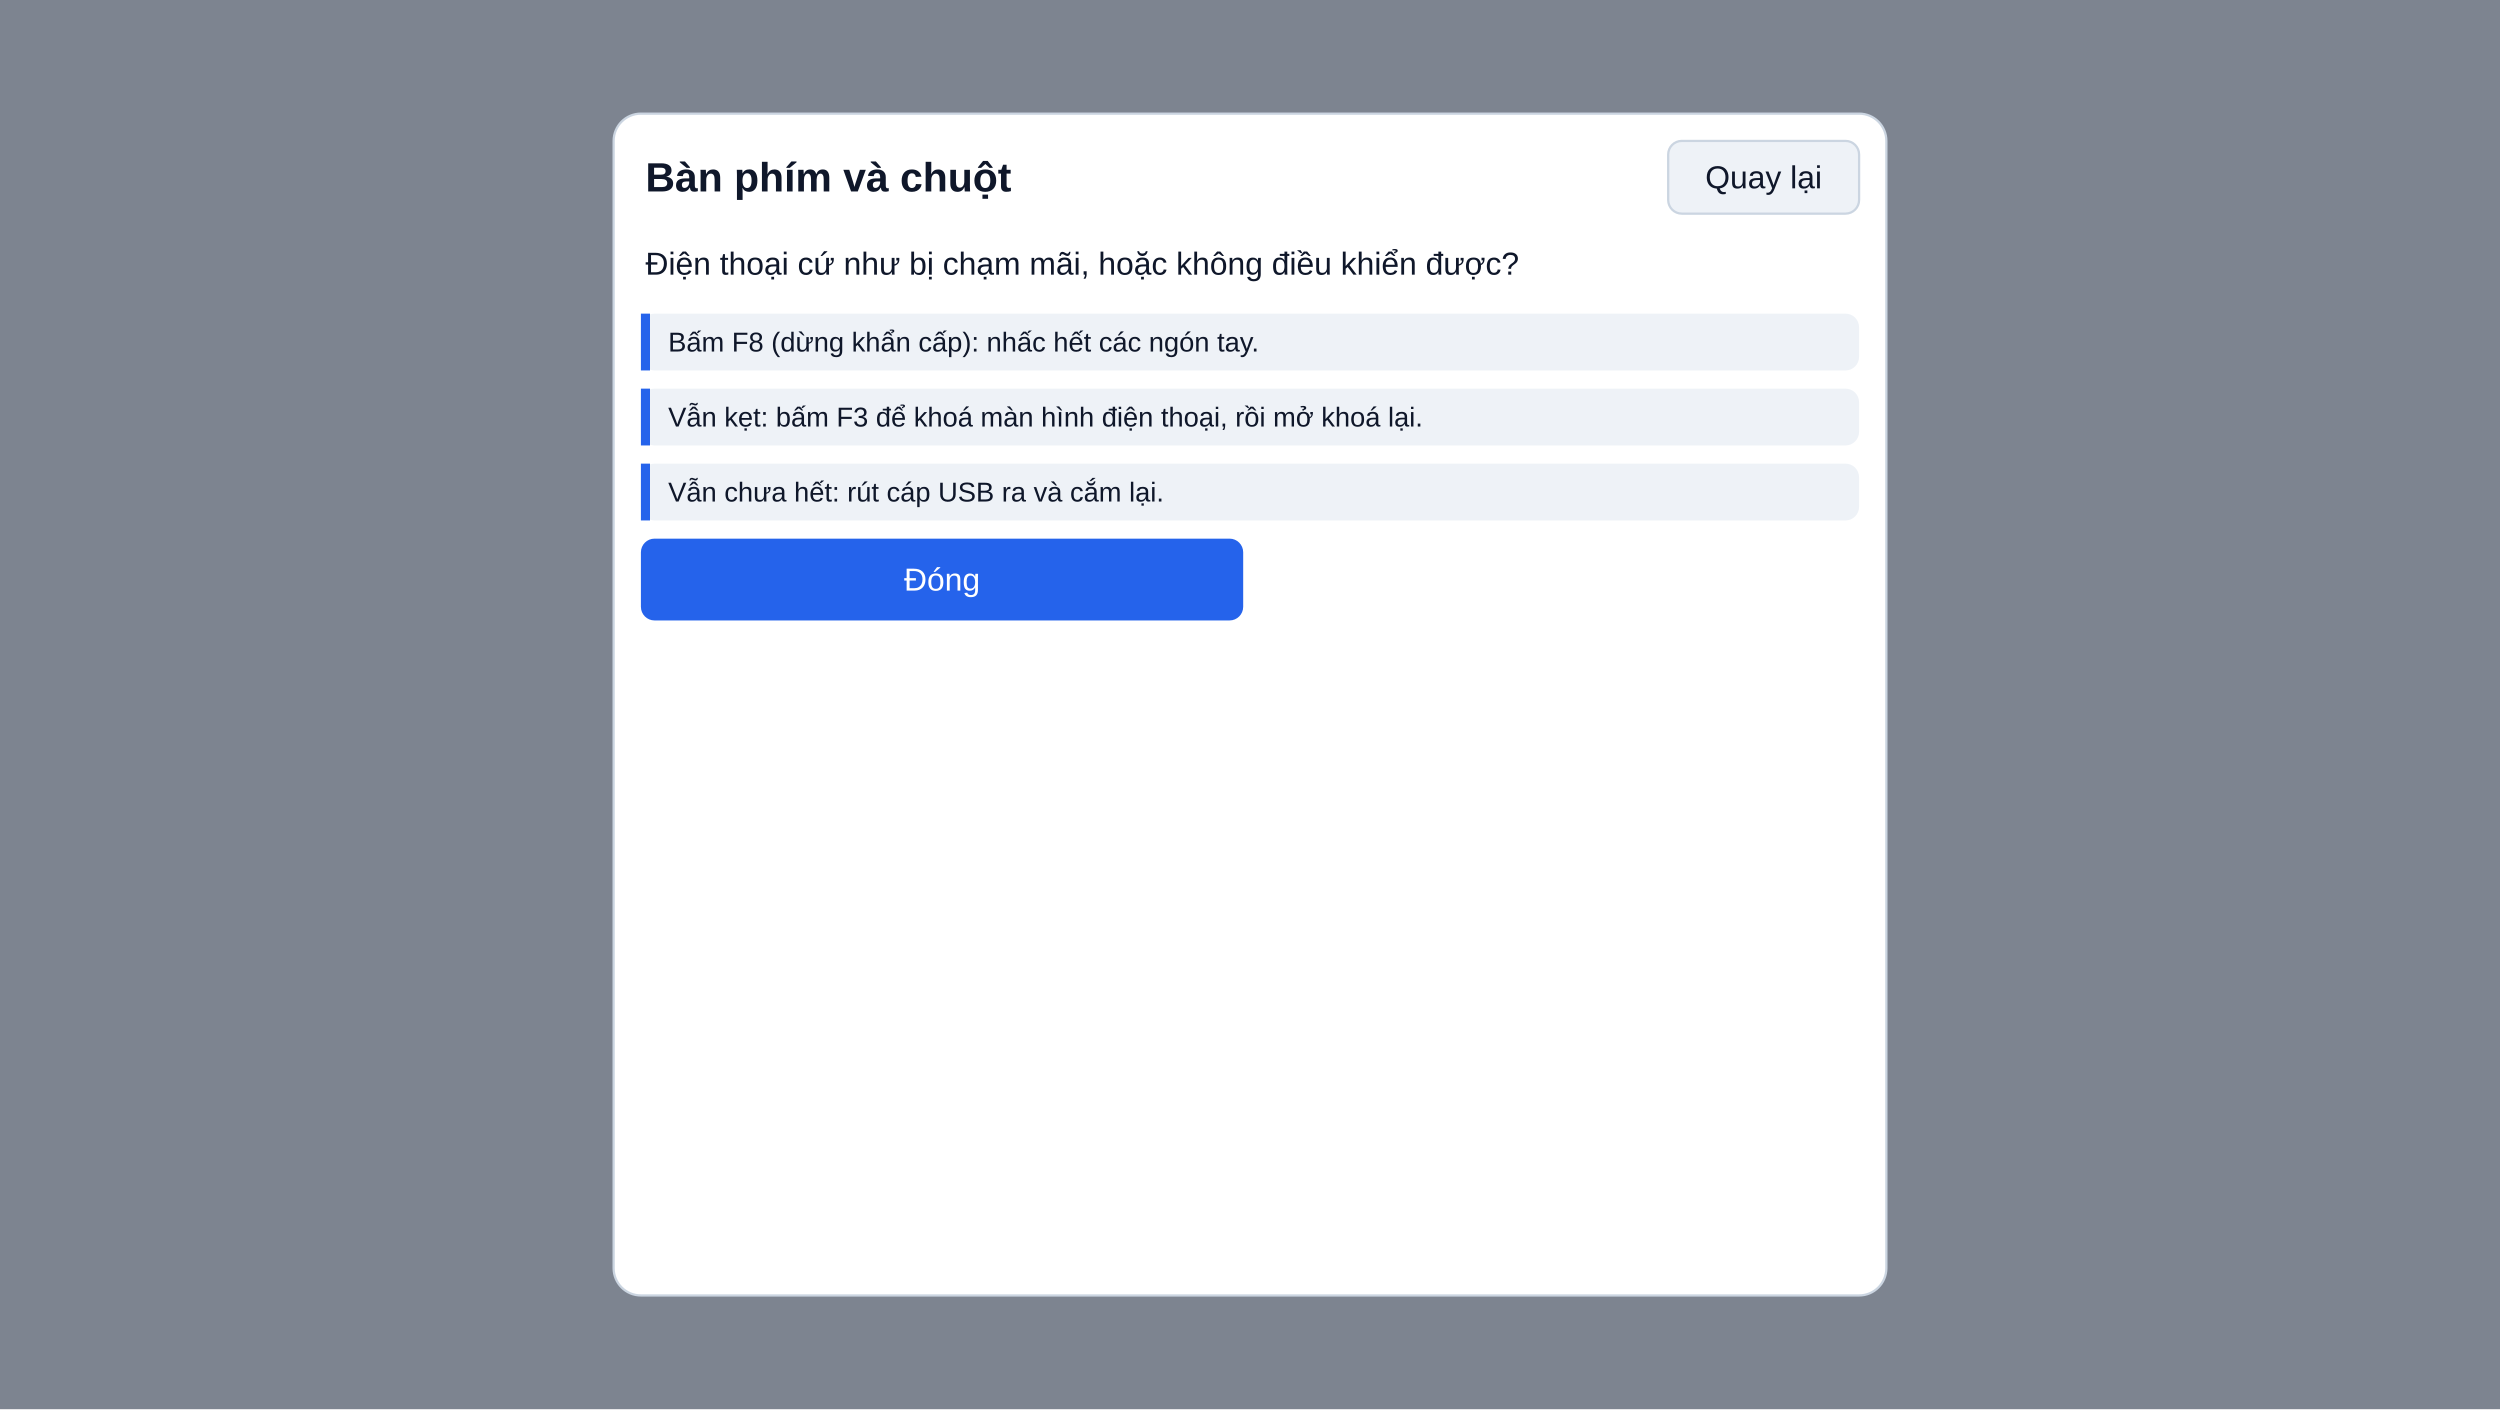
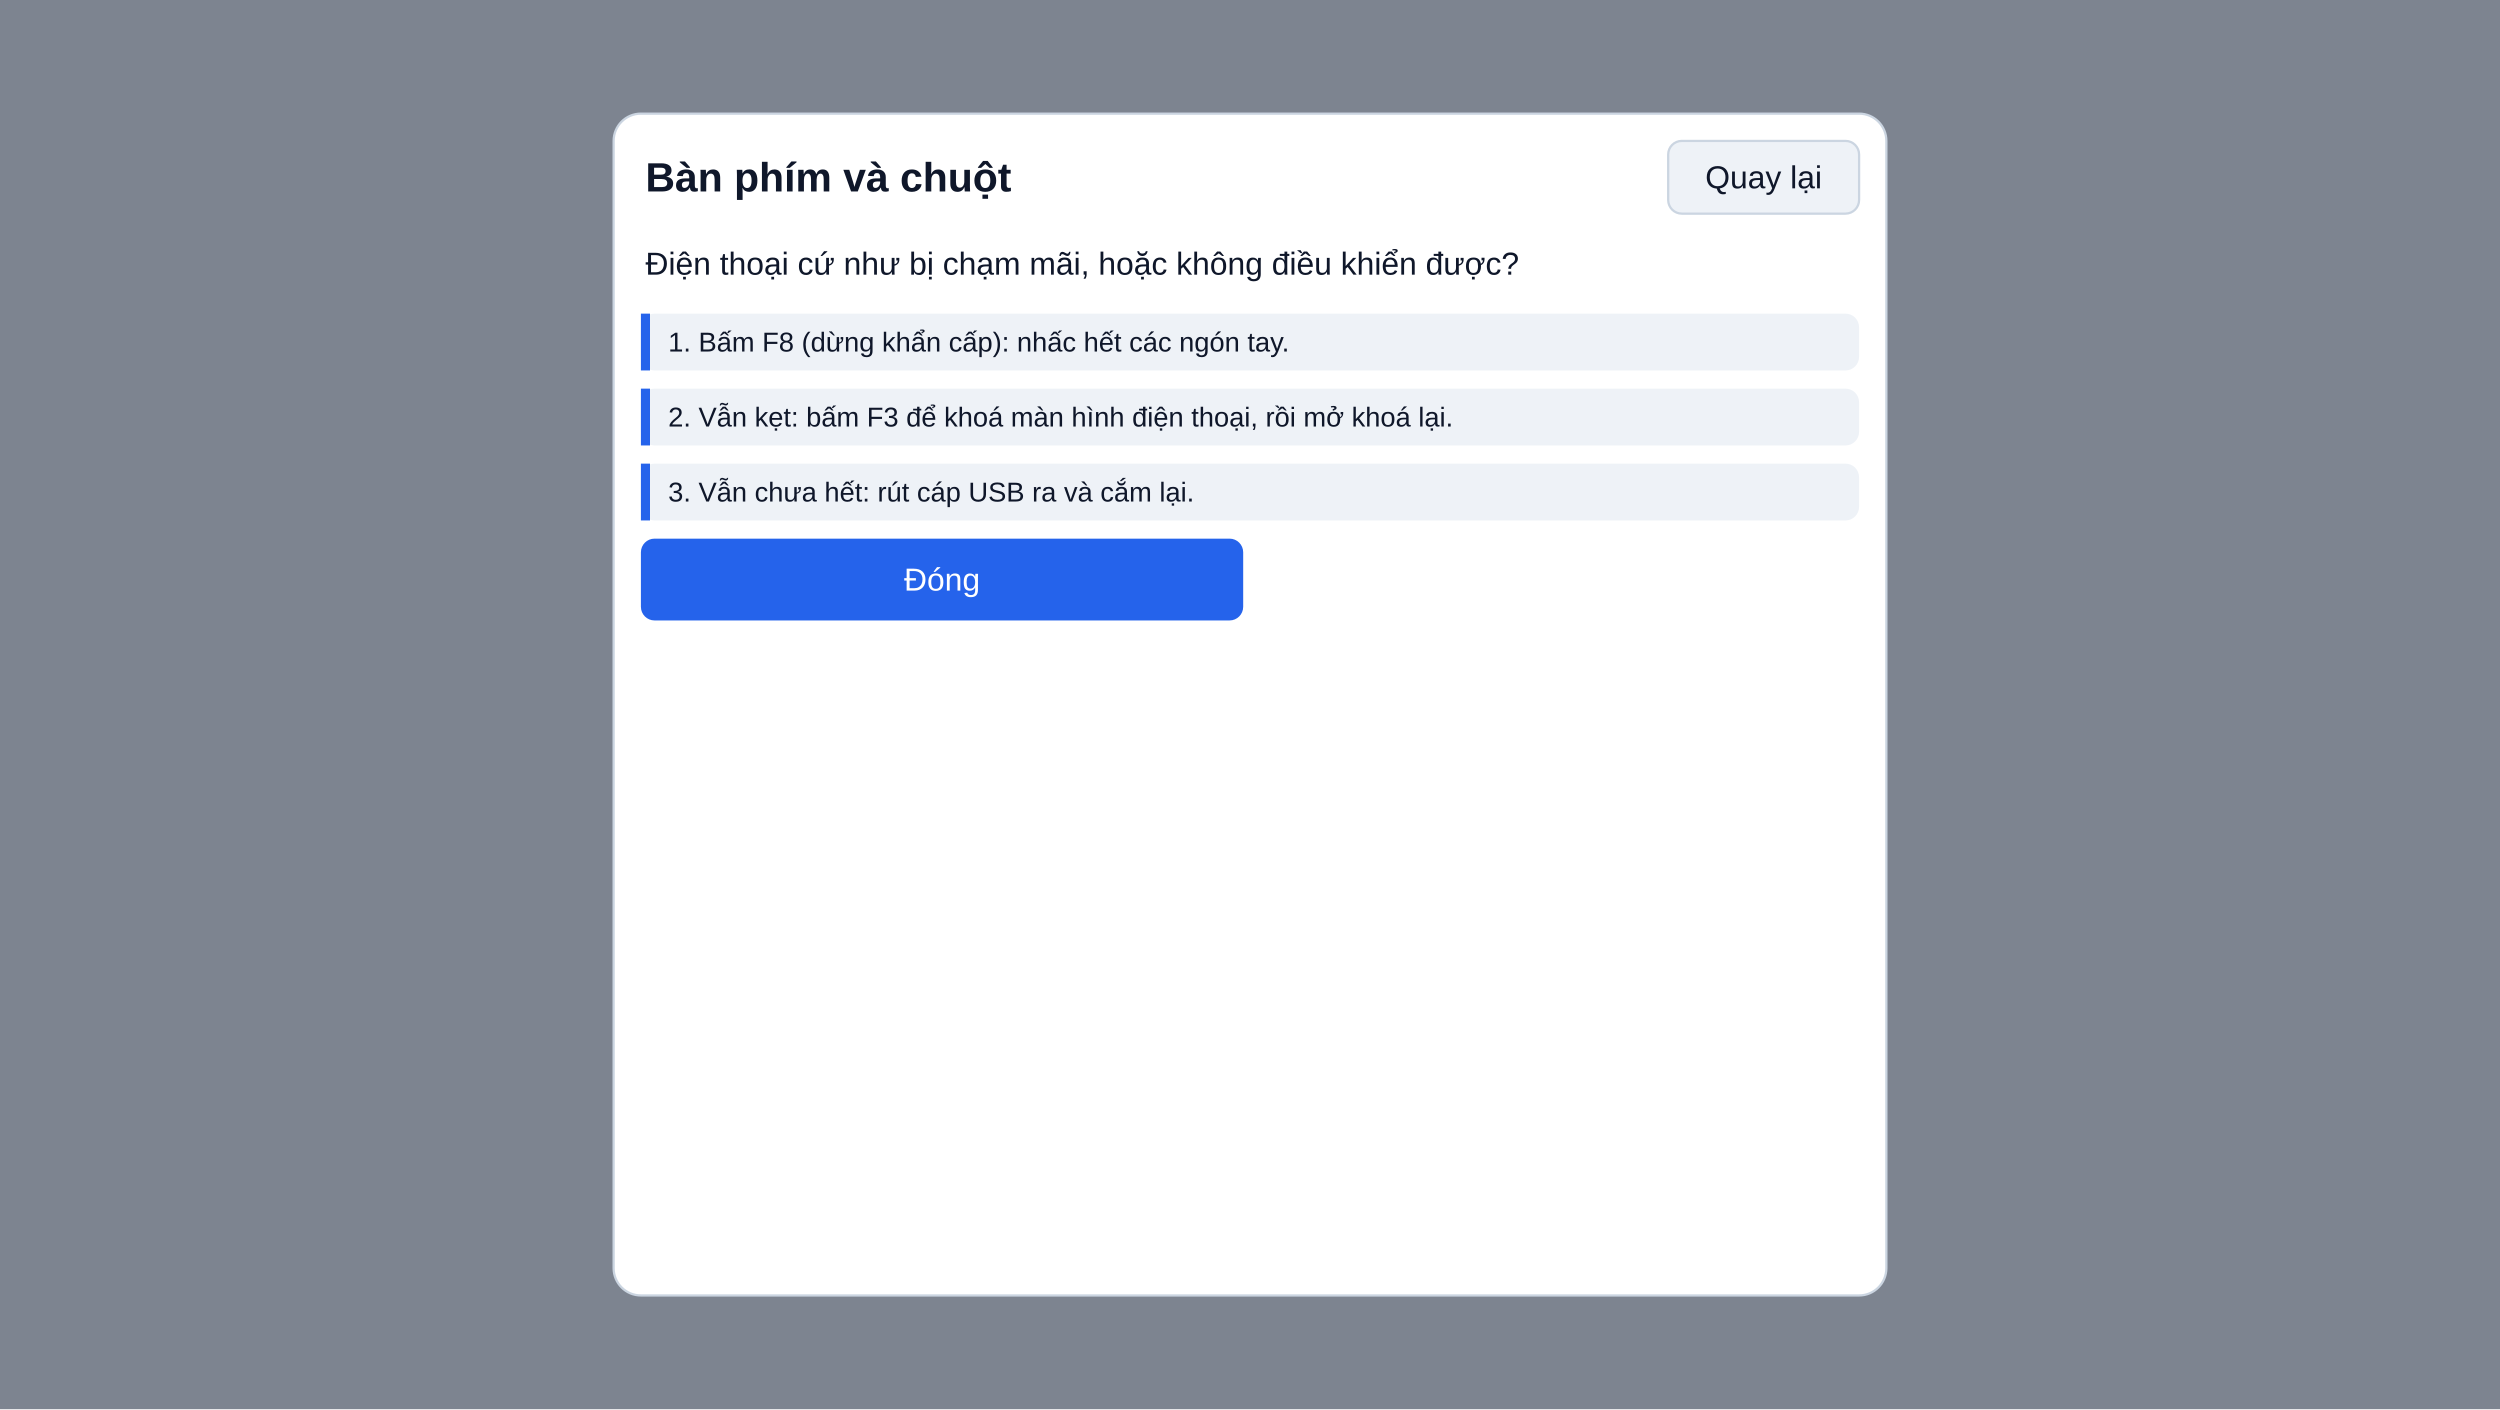
<svg xmlns="http://www.w3.org/2000/svg" width="1100" height="620" viewBox="0 0 1100 620" font-family="Segoe UI, Arial, sans-serif">
  <defs>
    <pattern id="hatch" width="8" height="8" patternUnits="userSpaceOnUse" patternTransform="rotate(45)">
      <line x1="0" y1="0" x2="0" y2="8" stroke="#6b7280" stroke-width="2" />
    </pattern>
  </defs>
  <rect width="1100" height="620" fill="#d9dee5" />
  <g opacity="1">
    <rect x="0" y="0" width="1100" height="620" fill="#0f172a" fill-opacity="0.45" />
    <rect x="270" y="50" width="560" height="520" rx="12" fill="#ffffff" />
    <rect x="270" y="50" width="560" height="520" rx="12" fill="none" stroke="#cbd5e1" stroke-width="1" />
    <text x="284" y="78" font-size="18" text-anchor="start" dominant-baseline="central" fill="#0f172a" font-weight="600">Bàn phím và chuột</text>
    <rect x="734" y="62" width="84" height="32" rx="6" fill="#eef2f7" />
    <rect x="734" y="62" width="84" height="32" rx="6" fill="none" stroke="#cbd5e1" stroke-width="1" />
    <text x="776" y="78" font-size="14" text-anchor="middle" dominant-baseline="central" fill="#0f172a">Quay lại</text>
    <text x="284" y="116" font-size="14" text-anchor="start" dominant-baseline="central" fill="#0f172a">Điện thoại cứ như bị chạm mãi, hoặc không điều khiển được?</text>
    <rect x="282" y="138" width="536" height="25" rx="6" fill="#eef2f7" />
    <rect x="282" y="138" width="4" height="25" fill="#2563eb" />
-     <text x="294" y="150.5" font-size="12" text-anchor="start" dominant-baseline="central" fill="#0f172a">Bấm F8 (dừng khẩn cấp): nhấc hết các ngón tay.</text>
+     <text x="294" y="150.5" font-size="12" text-anchor="start" dominant-baseline="central" fill="#0f172a">1. Bấm F8 (dừng khẩn cấp): nhấc hết các ngón tay.</text>
    <rect x="282" y="171" width="536" height="25" rx="6" fill="#eef2f7" />
    <rect x="282" y="171" width="4" height="25" fill="#2563eb" />
-     <text x="294" y="183.5" font-size="12" text-anchor="start" dominant-baseline="central" fill="#0f172a">Vẫn kẹt: bấm F3 để khoá màn hình điện thoại, rồi mở khoá lại.</text>
+     <text x="294" y="183.5" font-size="12" text-anchor="start" dominant-baseline="central" fill="#0f172a">2. Vẫn kẹt: bấm F3 để khoá màn hình điện thoại, rồi mở khoá lại.</text>
    <rect x="282" y="204" width="536" height="25" rx="6" fill="#eef2f7" />
    <rect x="282" y="204" width="4" height="25" fill="#2563eb" />
-     <text x="294" y="216.5" font-size="12" text-anchor="start" dominant-baseline="central" fill="#0f172a">Vẫn chưa hết: rút cáp USB ra và cắm lại.</text>
+     <text x="294" y="216.5" font-size="12" text-anchor="start" dominant-baseline="central" fill="#0f172a">3. Vẫn chưa hết: rút cáp USB ra và cắm lại.</text>
    <rect x="282" y="237" width="265" height="36" rx="6" fill="#2563eb" />
    <text x="414.5" y="255" font-size="14" text-anchor="middle" dominant-baseline="central" fill="#ffffff">Đóng</text>
  </g>
</svg>
